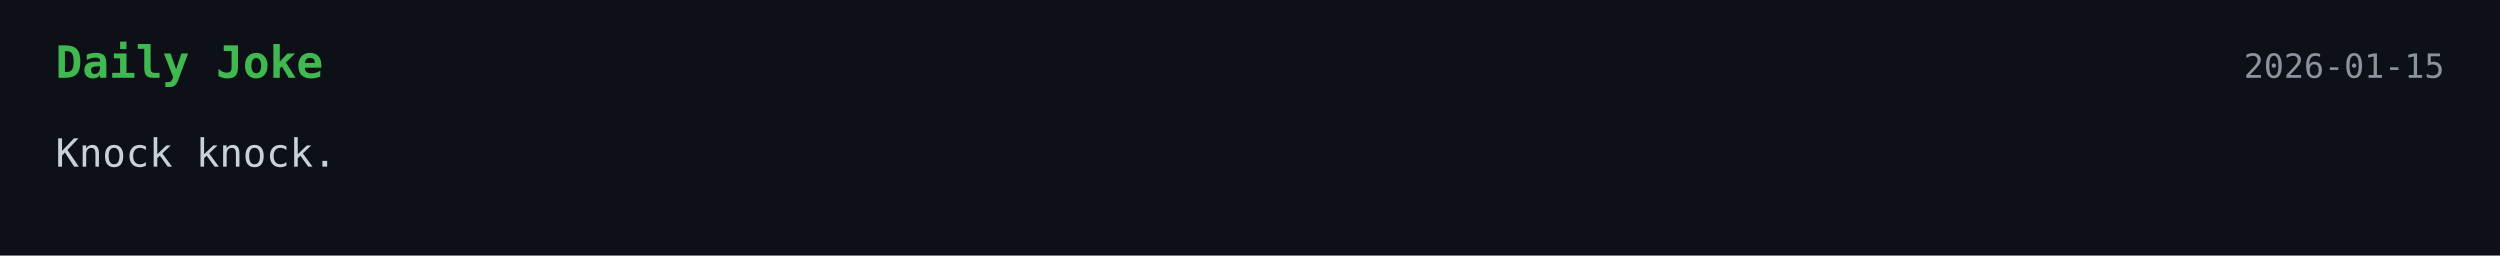
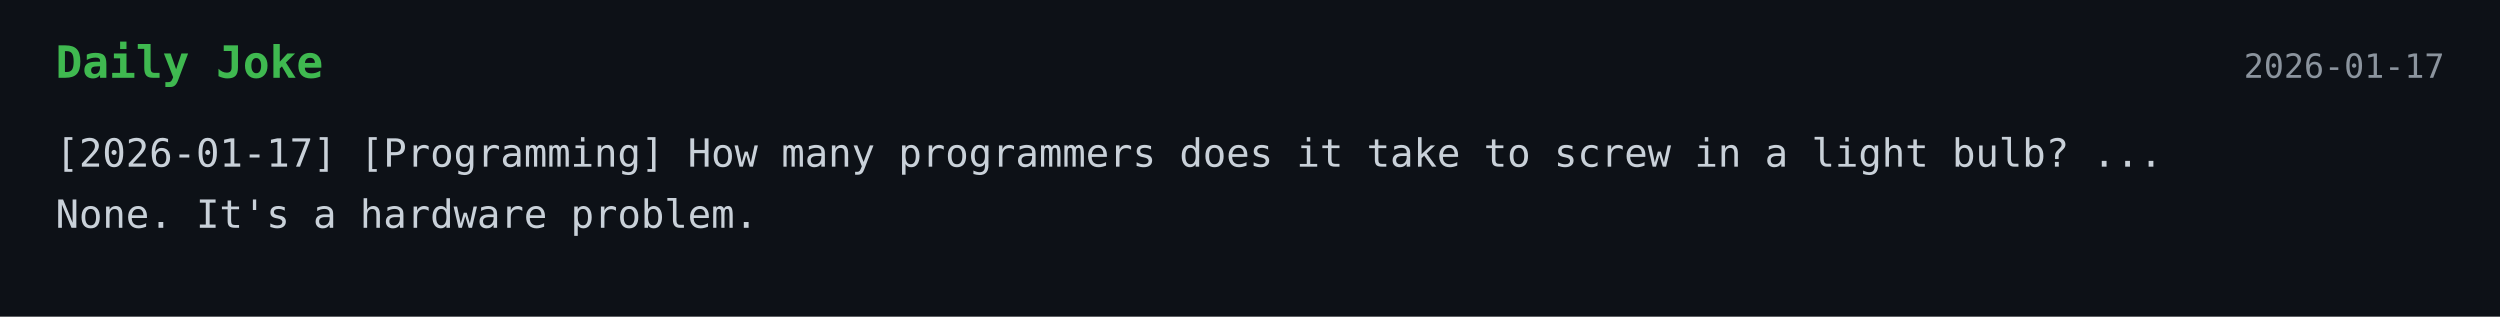
- <svg xmlns="http://www.w3.org/2000/svg" width="900" height="92">
+ <svg xmlns="http://www.w3.org/2000/svg" width="900" height="114">
  <style>
    .bg { fill: #0d1117; }
    .title { font: 700 16px monospace; fill: #3fb950; }
    .text { font: 14px monospace; fill: #c9d1d9; }
    .date { font: 12px monospace; fill: #8b949e; }
  </style>
  <rect width="100%" height="100%" class="bg" />
  <text x="20" y="28" class="title">Daily Joke</text>
-   <text x="880" y="28" text-anchor="end" class="date">2026-01-15</text>
-   <text x="20" y="60" class="text">Knock knock.</text>
+   <text x="880" y="28" text-anchor="end" class="date">2026-01-17</text>
+   <text x="20" y="60" class="text">[2026-01-17] [Programming] How many programmers does it take to screw in a light bulb? ...</text>
+   <text x="20" y="82" class="text">None. It's a hardware problem.</text>
</svg>
